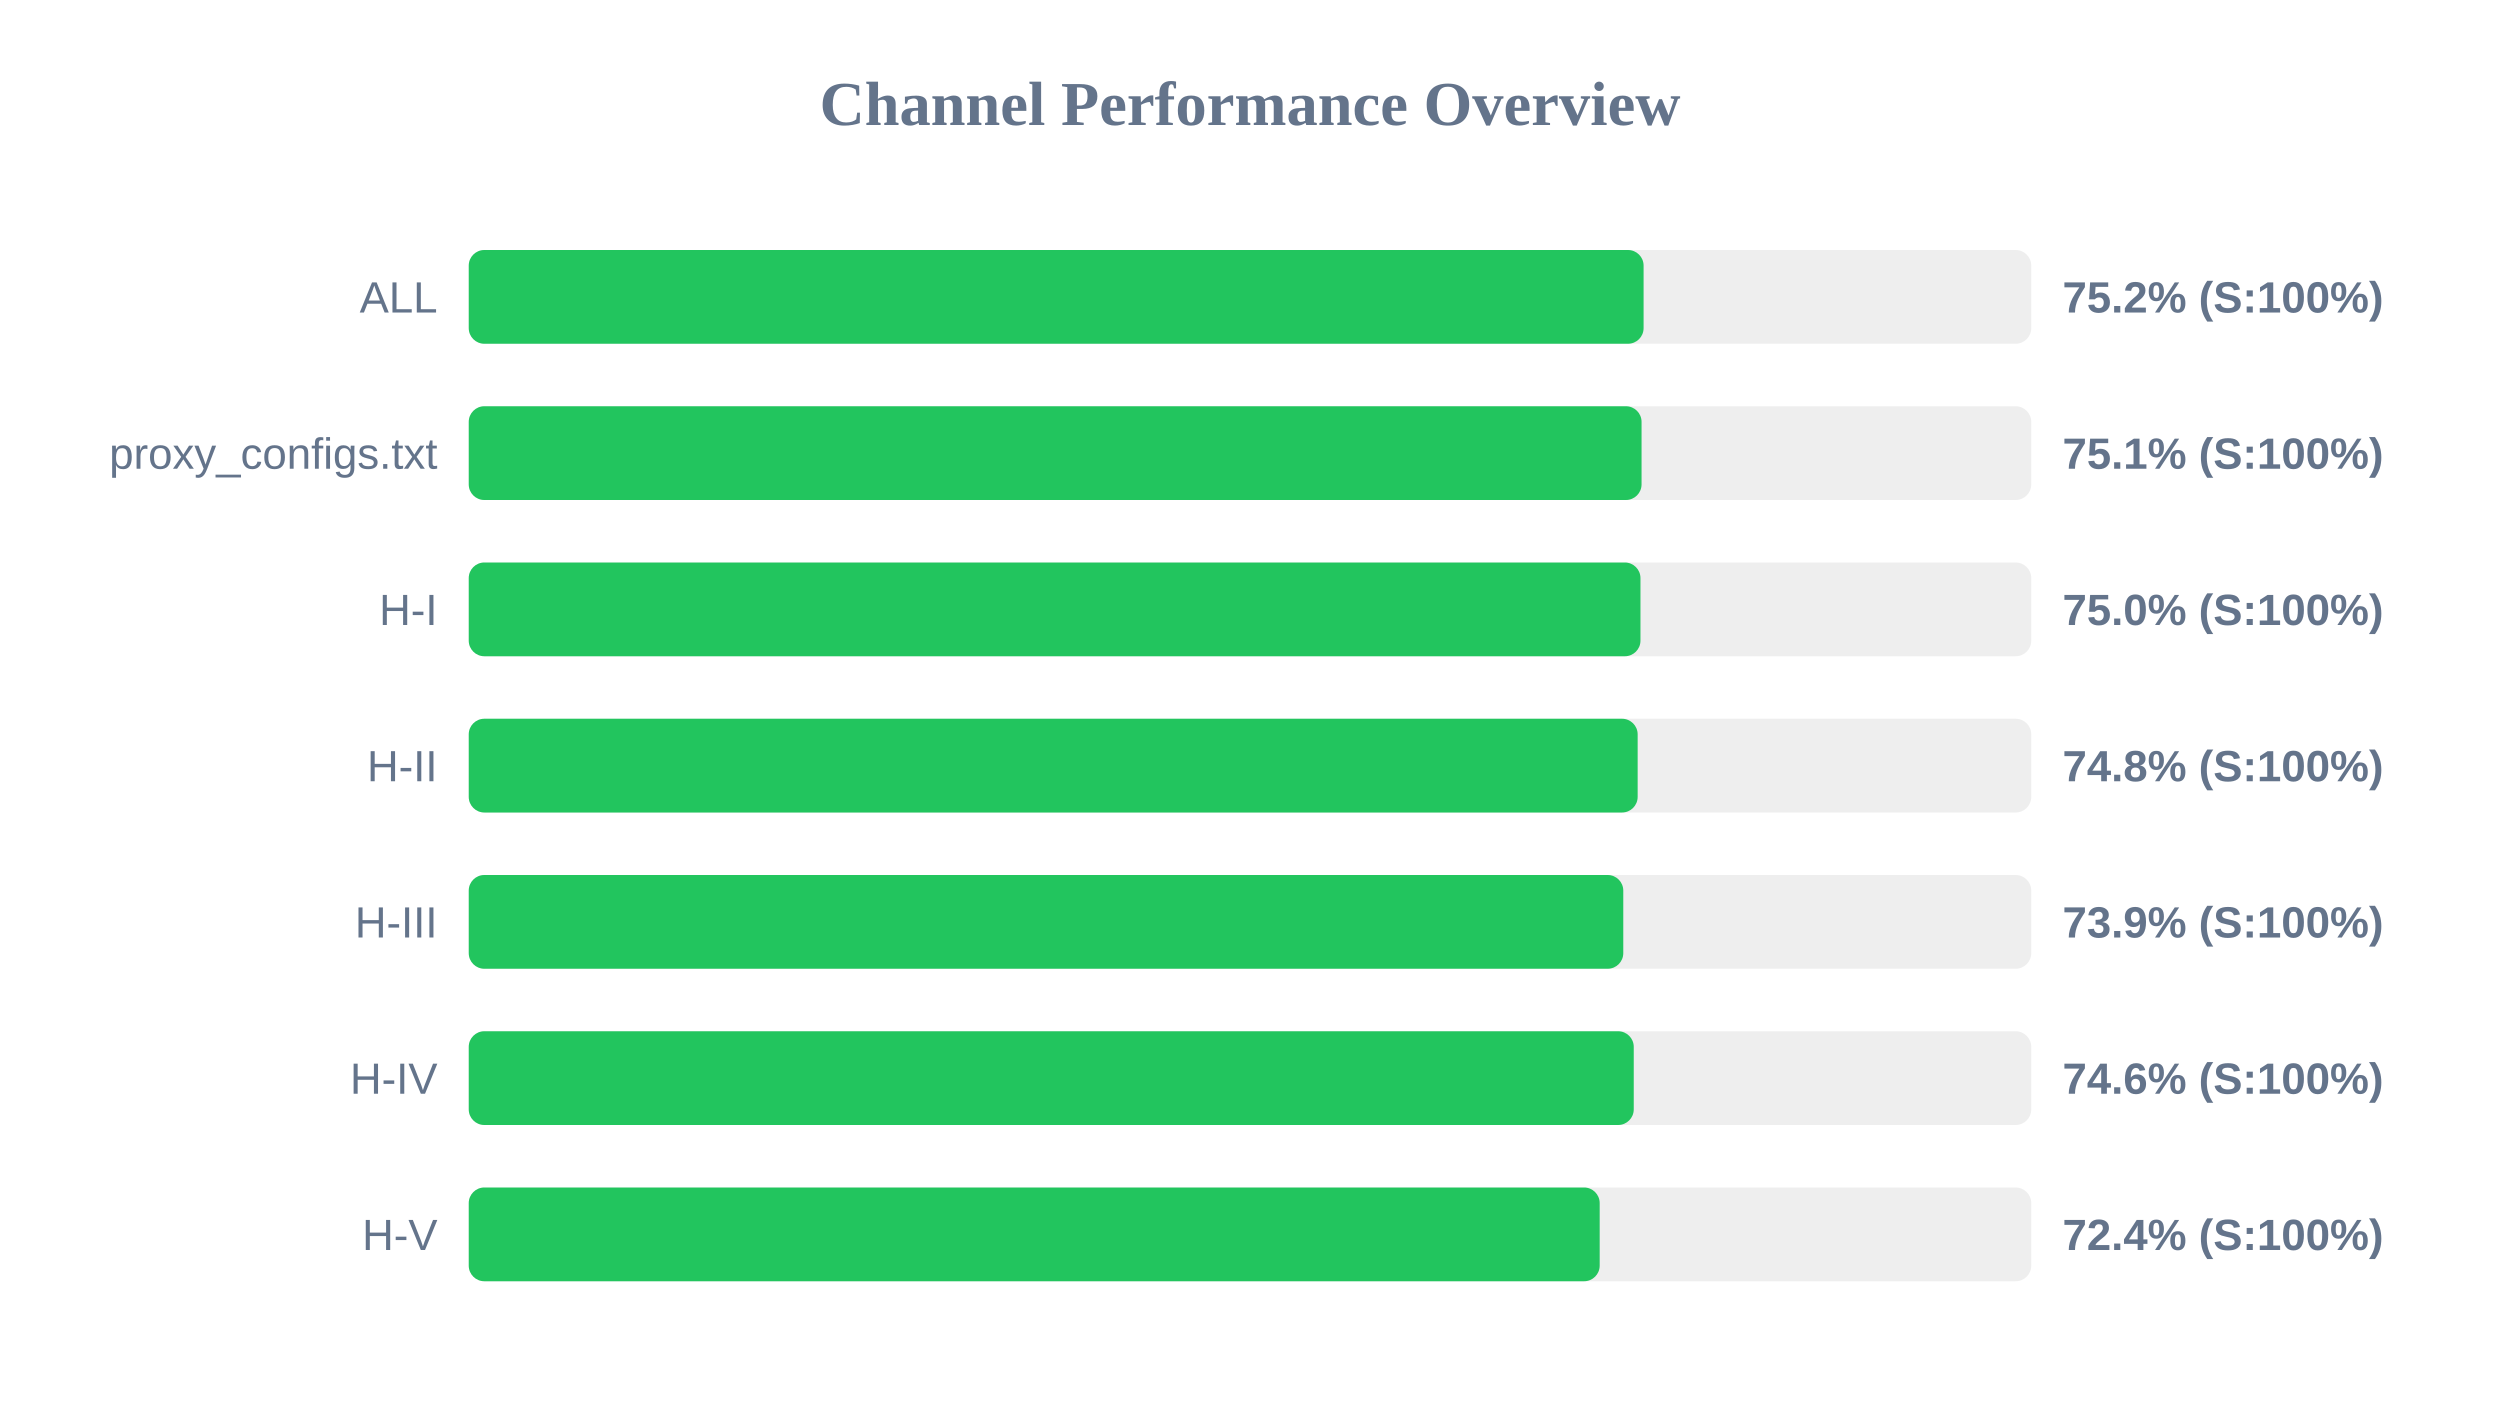
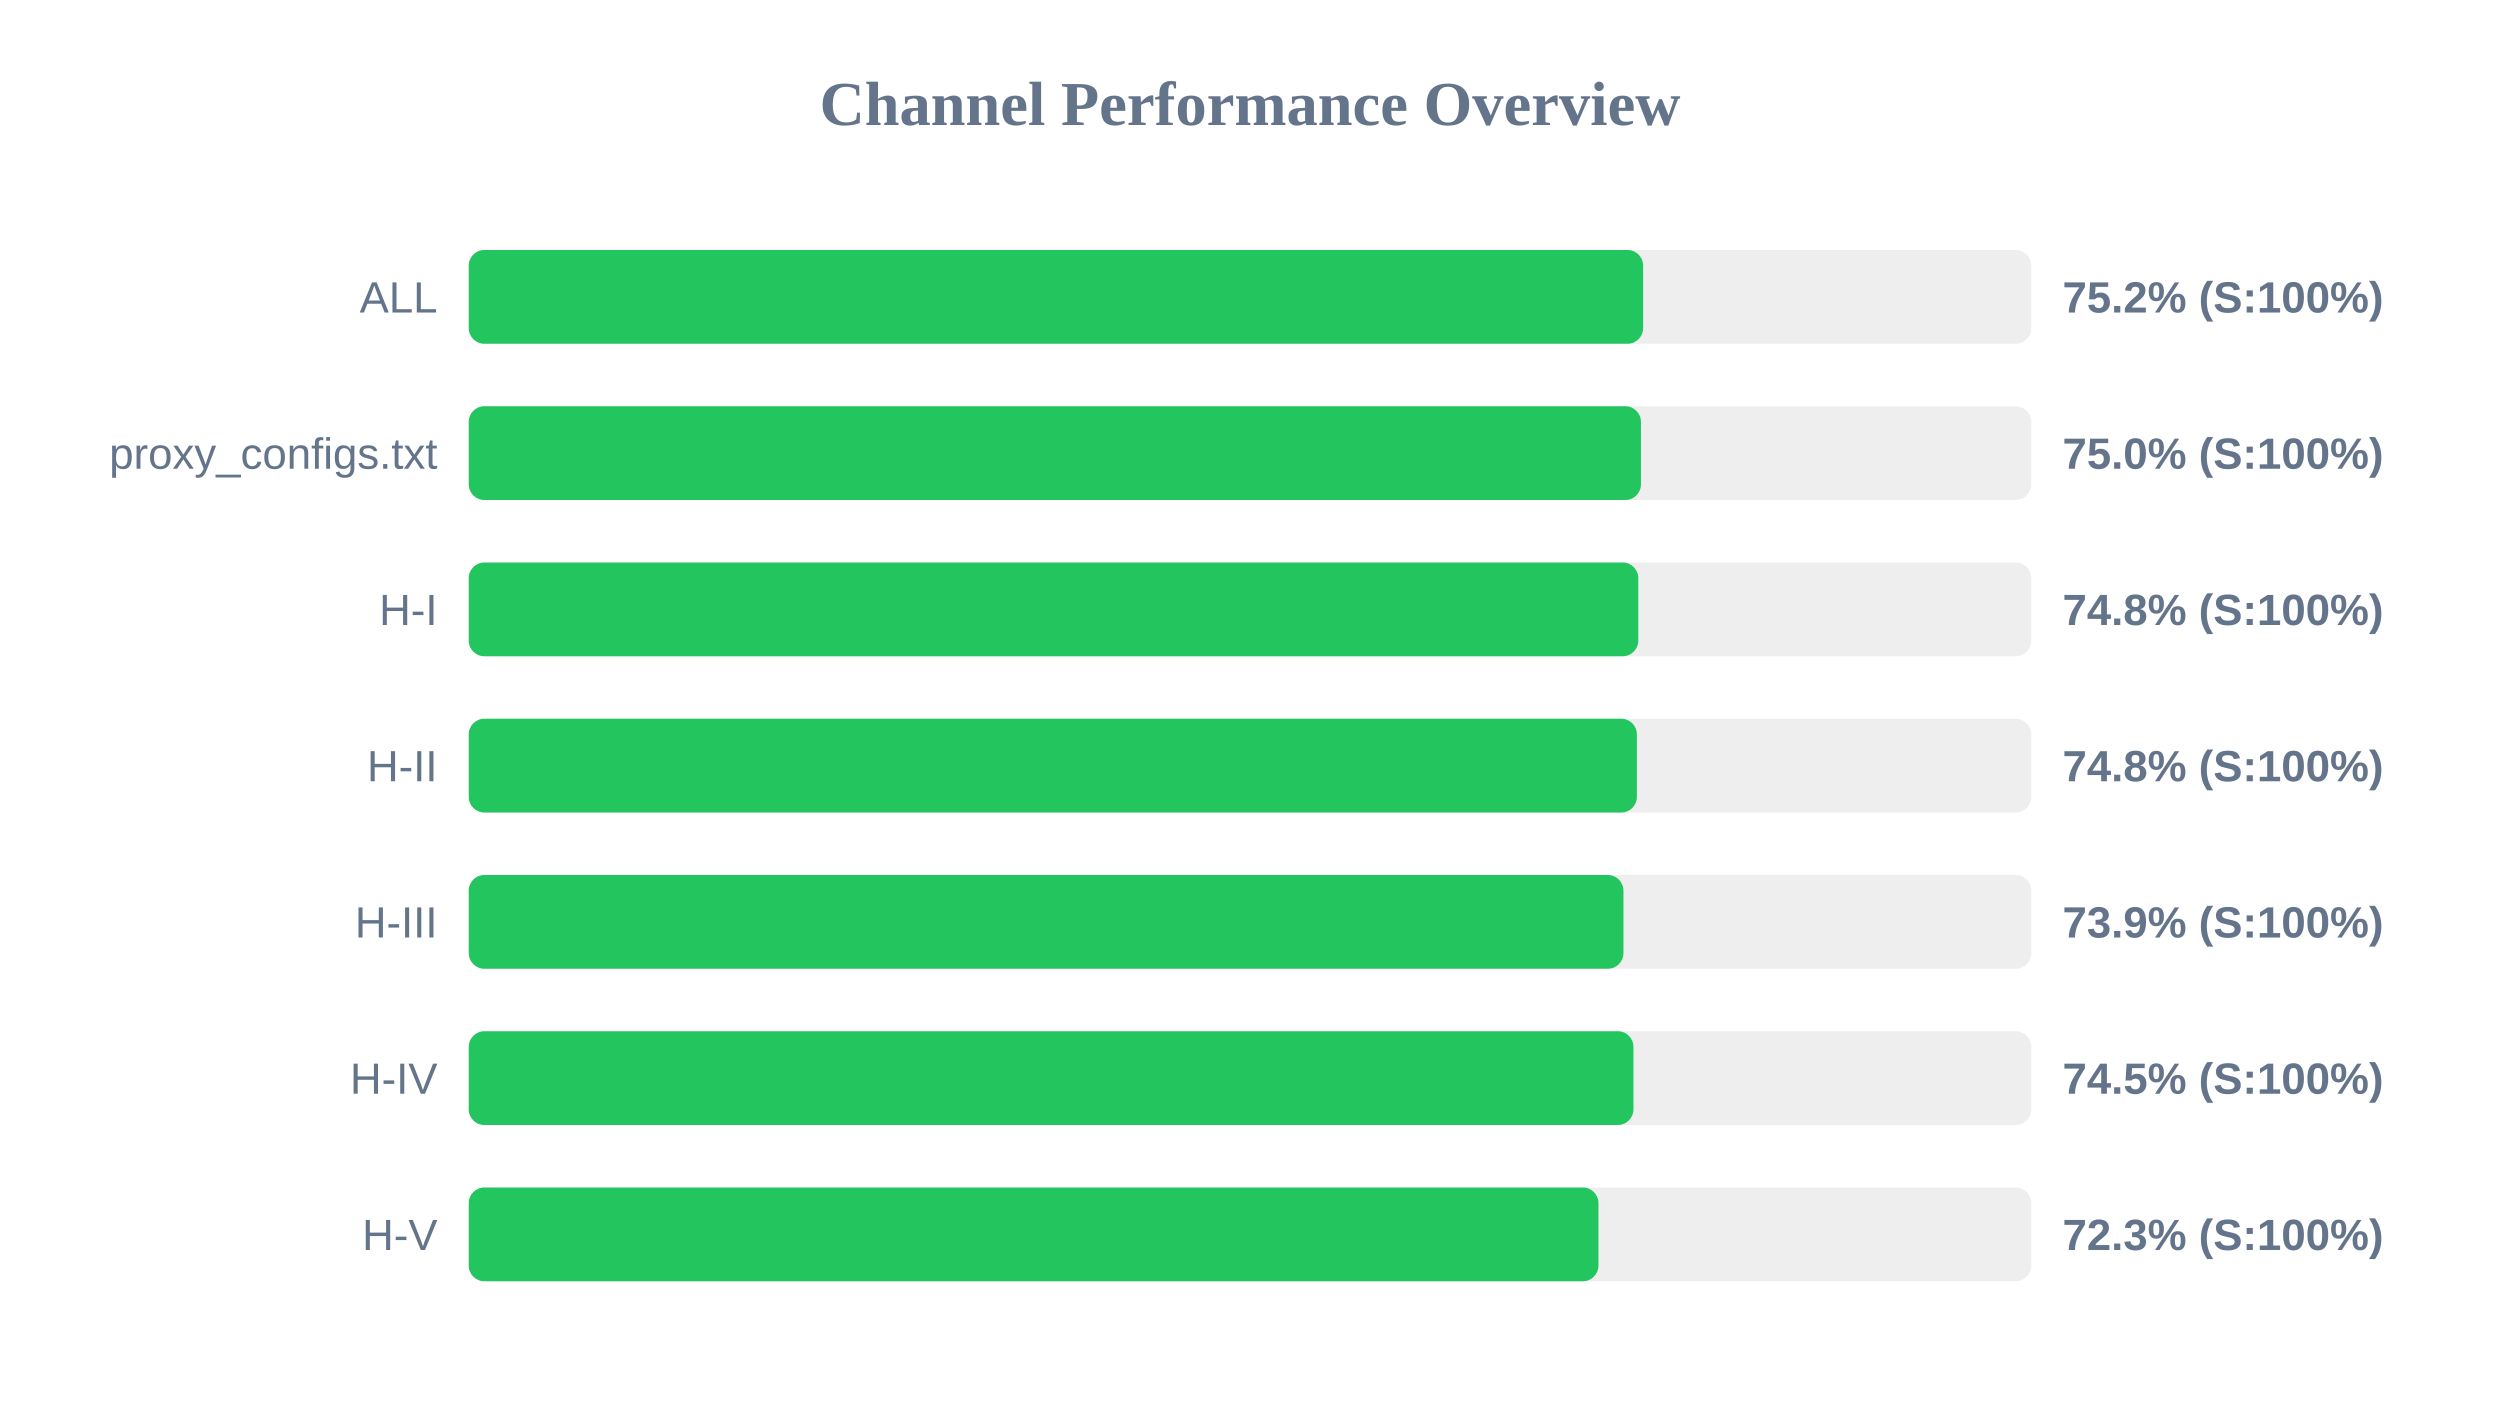
<svg xmlns="http://www.w3.org/2000/svg" width="800" height="450" version="1.1">
  <style>
        .row { font: 14px Arial; fill: #64748b; }
        .score { font: bold 14px Arial; fill: #64748b; }
    </style>
  <text x="400" y="40" text-anchor="middle" font-size="20px" font-weight="bold" fill="#64748b">Channel Performance Overview</text>
  <rect x="150" y="80" width="500" height="30" fill="#eee" rx="5" />
-   <rect x="150" y="80" width="375.95" height="30" fill="#22c55e" rx="5" />
+   <rect x="150" y="80" width="375.8" height="30" fill="#22c55e" rx="5" />
  <text x="140" y="100" text-anchor="end" class="row">ALL</text>
  <text x="660" y="100" text-anchor="start" class="score">75.2% (S:100%)</text>
  <rect x="150" y="130" width="500" height="30" fill="#eee" rx="5" />
-   <rect x="150" y="130" width="375.3" height="30" fill="#22c55e" rx="5" />
+   <rect x="150" y="130" width="375.1" height="30" fill="#22c55e" rx="5" />
  <text x="140" y="150" text-anchor="end" class="row">proxy_configs.txt</text>
-   <text x="660" y="150" text-anchor="start" class="score">75.1% (S:100%)</text>
+   <text x="660" y="150" text-anchor="start" class="score">75.0% (S:100%)</text>
  <rect x="150" y="180" width="500" height="30" fill="#eee" rx="5" />
-   <rect x="150" y="180" width="374.95" height="30" fill="#22c55e" rx="5" />
+   <rect x="150" y="180" width="374.25" height="30" fill="#22c55e" rx="5" />
  <text x="140" y="200" text-anchor="end" class="row">H-I</text>
-   <text x="660" y="200" text-anchor="start" class="score">75.0% (S:100%)</text>
+   <text x="660" y="200" text-anchor="start" class="score">74.8% (S:100%)</text>
  <rect x="150" y="230" width="500" height="30" fill="#eee" rx="5" />
-   <rect x="150" y="230" width="374.05" height="30" fill="#22c55e" rx="5" />
+   <rect x="150" y="230" width="373.8" height="30" fill="#22c55e" rx="5" />
  <text x="140" y="250" text-anchor="end" class="row">H-II</text>
  <text x="660" y="250" text-anchor="start" class="score">74.8% (S:100%)</text>
  <rect x="150" y="280" width="500" height="30" fill="#eee" rx="5" />
-   <rect x="150" y="280" width="369.45" height="30" fill="#22c55e" rx="5" />
+   <rect x="150" y="280" width="369.5" height="30" fill="#22c55e" rx="5" />
  <text x="140" y="300" text-anchor="end" class="row">H-III</text>
  <text x="660" y="300" text-anchor="start" class="score">73.9% (S:100%)</text>
  <rect x="150" y="330" width="500" height="30" fill="#eee" rx="5" />
-   <rect x="150" y="330" width="372.8" height="30" fill="#22c55e" rx="5" />
+   <rect x="150" y="330" width="372.7" height="30" fill="#22c55e" rx="5" />
  <text x="140" y="350" text-anchor="end" class="row">H-IV</text>
-   <text x="660" y="350" text-anchor="start" class="score">74.6% (S:100%)</text>
+   <text x="660" y="350" text-anchor="start" class="score">74.5% (S:100%)</text>
  <rect x="150" y="380" width="500" height="30" fill="#eee" rx="5" />
-   <rect x="150" y="380" width="361.9" height="30" fill="#22c55e" rx="5" />
+   <rect x="150" y="380" width="361.5" height="30" fill="#22c55e" rx="5" />
  <text x="140" y="400" text-anchor="end" class="row">H-V</text>
-   <text x="660" y="400" text-anchor="start" class="score">72.4% (S:100%)</text>
+   <text x="660" y="400" text-anchor="start" class="score">72.3% (S:100%)</text>
</svg>
